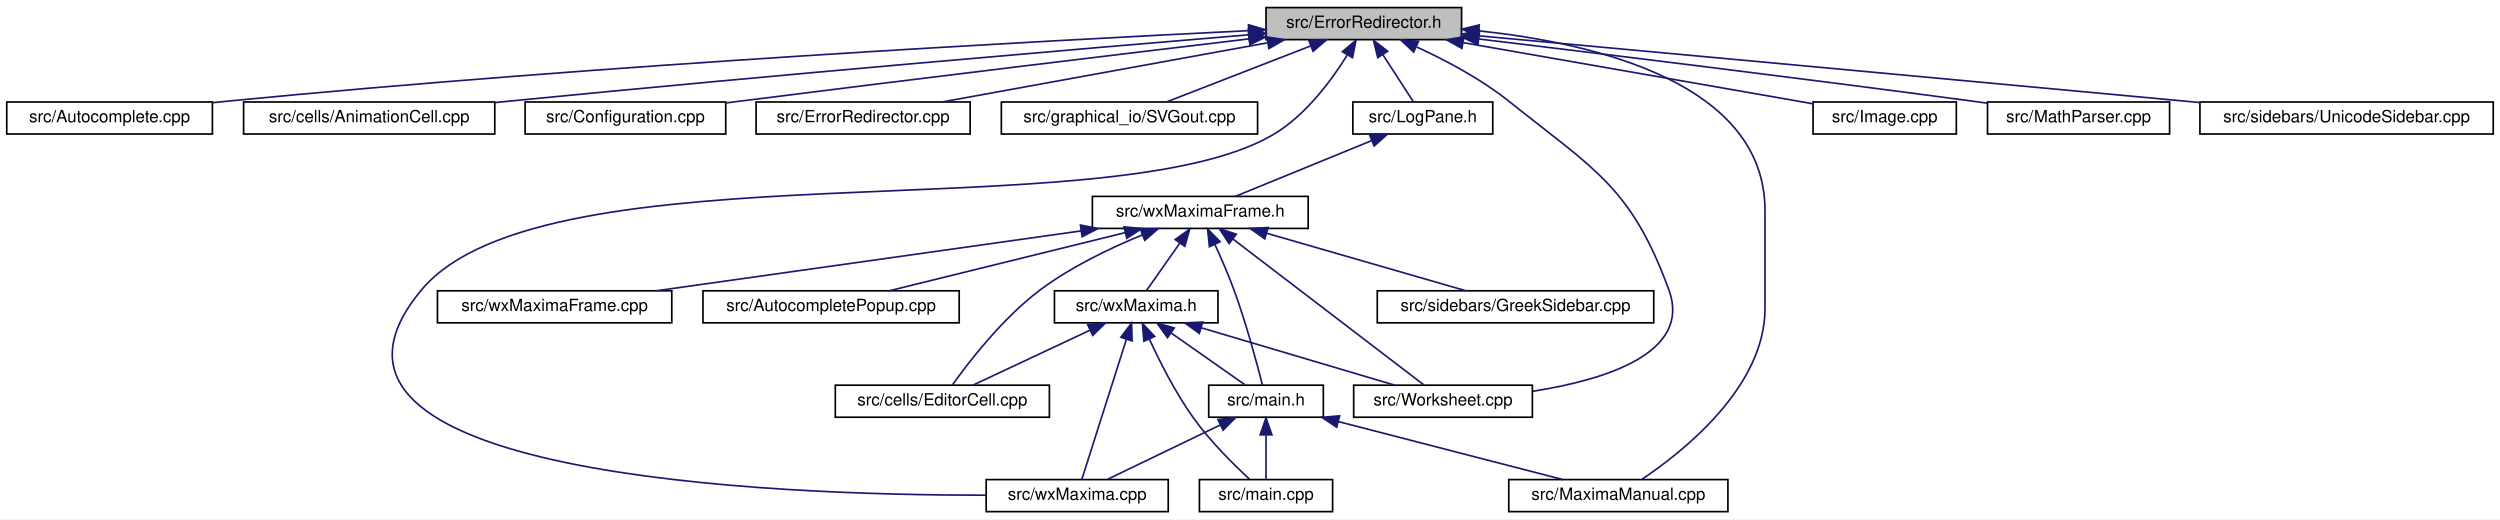
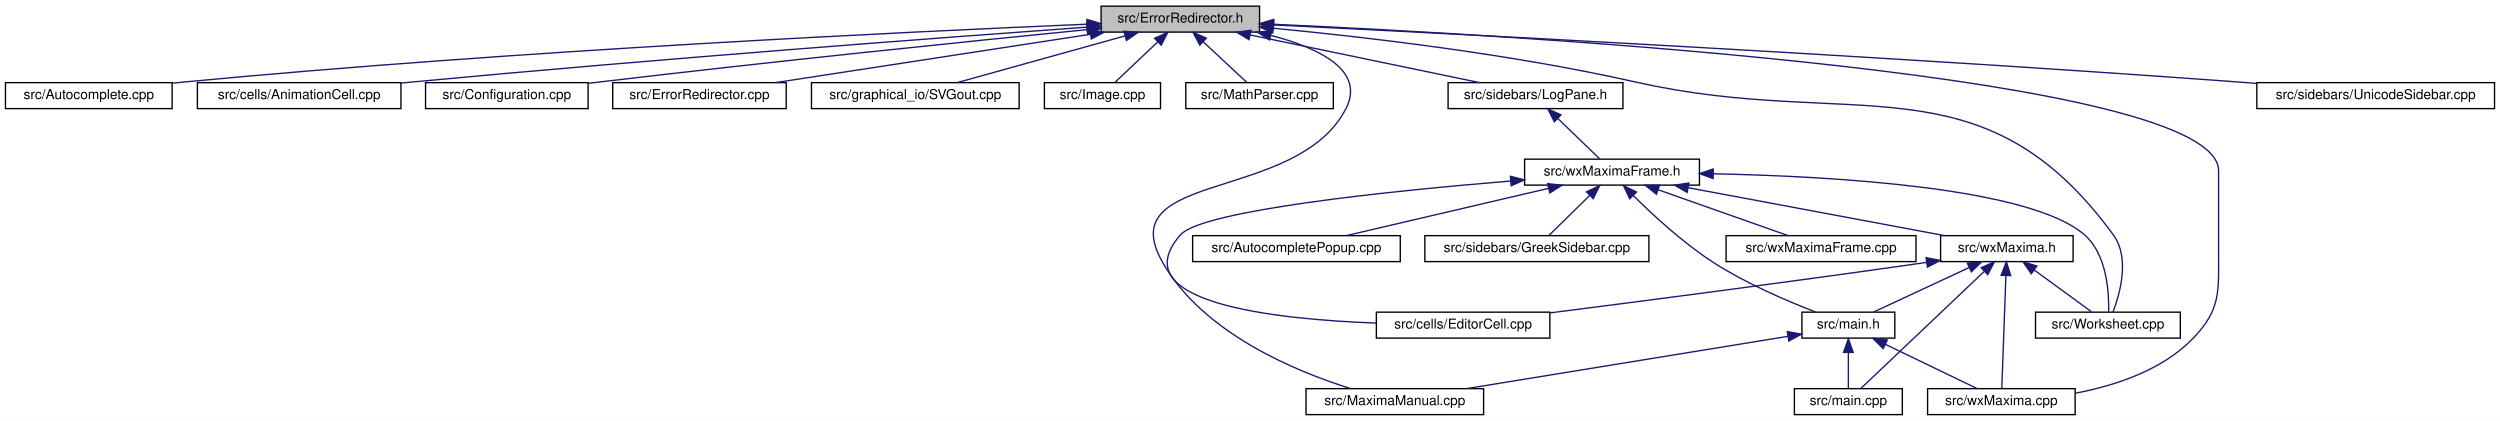
- <svg xmlns="http://www.w3.org/2000/svg" xmlns:xlink="http://www.w3.org/1999/xlink" width="1483pt" height="308pt" viewBox="0.00 0.00 1483.00 308.00">
+ <svg xmlns="http://www.w3.org/2000/svg" xmlns:xlink="http://www.w3.org/1999/xlink" width="1830pt" height="308pt" viewBox="0.00 0.00 1830.00 308.00">
  <g id="graph0" class="graph" transform="scale(1 1) rotate(0) translate(4 304)">
-     <polygon fill="white" stroke="transparent" points="-4,4 -4,-304 1479,-304 1479,4 -4,4" />
+     <polygon fill="white" stroke="transparent" points="-4,4 -4,-304 1826,-304 1826,4 -4,4" />
    <g id="node1" class="node">
      <g id="a_node1">
        <a xlink:title="This file defines the class ErrorRedirector that redirects wx Errors to a dialogue.">
-           <polygon fill="#bfbfbf" stroke="black" points="747,-280.5 747,-299.5 863,-299.5 863,-280.5 747,-280.5" />
-           <text text-anchor="middle" x="805" y="-287.5" font-family="Helvetica,sans-Serif" font-size="10.00">src/ErrorRedirector.h</text>
+           <polygon fill="#bfbfbf" stroke="black" points="802,-280.5 802,-299.5 918,-299.5 918,-280.5 802,-280.5" />
+           <text text-anchor="middle" x="860" y="-287.5" font-family="Helvetica,sans-Serif" font-size="10.00">src/ErrorRedirector.h</text>
        </a>
      </g>
    </g>
    <g id="node2" class="node">
      <g id="a_node2">
        <a xlink:href="Autocomplete_8cpp.html" target="_top" xlink:title="This file defines the class AutoComplete.">
          <polygon fill="white" stroke="black" points="0,-224.5 0,-243.5 122,-243.5 122,-224.5 0,-224.5" />
          <text text-anchor="middle" x="61" y="-231.5" font-family="Helvetica,sans-Serif" font-size="10.00">src/Autocomplete.cpp</text>
        </a>
      </g>
    </g>
    <g id="edge1" class="edge">
-       <path fill="none" stroke="midnightblue" d="M736.45,-285.81C614.49,-279.83 351.87,-265.55 131,-244 128.07,-243.71 125.08,-243.4 122.06,-243.07" />
-       <polygon fill="midnightblue" stroke="midnightblue" points="736.59,-289.32 746.75,-286.31 736.93,-282.33 736.59,-289.32" />
+       <path fill="none" stroke="midnightblue" d="M791.64,-286.29C662.4,-280.84 373.43,-267.04 131,-244 128.07,-243.72 125.08,-243.42 122.06,-243.09" />
+       <polygon fill="midnightblue" stroke="midnightblue" points="791.64,-289.8 801.78,-286.72 791.94,-282.8 791.64,-289.8" />
    </g>
    <g id="node3" class="node">
      <g id="a_node3">
        <a xlink:href="AnimationCell_8cpp.html" target="_top" xlink:title="This file defines the class AnimationCell.">
          <polygon fill="white" stroke="black" points="140.5,-224.5 140.5,-243.5 289.5,-243.5 289.5,-224.5 140.5,-224.5" />
          <text text-anchor="middle" x="215" y="-231.5" font-family="Helvetica,sans-Serif" font-size="10.00">src/cells/AnimationCell.cpp</text>
        </a>
      </g>
    </g>
    <g id="edge2" class="edge">
-       <path fill="none" stroke="midnightblue" d="M736.79,-283.37C639.4,-275.24 454.92,-259.47 298,-244 295.26,-243.73 292.47,-243.45 289.65,-243.16" />
-       <polygon fill="midnightblue" stroke="midnightblue" points="736.54,-286.86 746.8,-284.21 737.12,-279.89 736.54,-286.86" />
+       <path fill="none" stroke="midnightblue" d="M791.47,-284.14C685.57,-276.48 475.77,-260.75 298,-244 295.26,-243.74 292.47,-243.47 289.65,-243.19" />
+       <polygon fill="midnightblue" stroke="midnightblue" points="791.48,-287.65 801.7,-284.87 791.98,-280.66 791.48,-287.65" />
    </g>
    <g id="node4" class="node">
      <g id="a_node4">
        <a xlink:href="Configuration_8cpp.html" target="_top" xlink:title="This file defines the class Configuration which serves as a fast configuration storage.">
          <polygon fill="white" stroke="black" points="307.5,-224.5 307.5,-243.5 426.5,-243.5 426.5,-224.5 307.5,-224.5" />
          <text text-anchor="middle" x="367" y="-231.5" font-family="Helvetica,sans-Serif" font-size="10.00">src/Configuration.cpp</text>
        </a>
      </g>
    </g>
    <g id="edge3" class="edge">
-       <path fill="none" stroke="midnightblue" d="M736.83,-280.93C662.57,-272.08 540.3,-257.37 435,-244 432.28,-243.65 429.51,-243.3 426.7,-242.94" />
-       <polygon fill="midnightblue" stroke="midnightblue" points="736.64,-284.43 746.98,-282.14 737.46,-277.48 736.64,-284.43" />
+       <path fill="none" stroke="midnightblue" d="M791.68,-282.32C707.66,-273.98 560.72,-258.97 435,-244 432.28,-243.68 429.5,-243.34 426.69,-242.99" />
+       <polygon fill="midnightblue" stroke="midnightblue" points="791.56,-285.83 801.86,-283.33 792.25,-278.86 791.56,-285.83" />
    </g>
    <g id="node5" class="node">
      <g id="a_node5">
        <a xlink:href="ErrorRedirector_8cpp.html" target="_top" xlink:title="This file contains the class ErrorRedirector that redirects wx Errors to a dialogue.">
          <polygon fill="white" stroke="black" points="444.5,-224.5 444.5,-243.5 571.5,-243.5 571.5,-224.5 444.5,-224.5" />
          <text text-anchor="middle" x="508" y="-231.5" font-family="Helvetica,sans-Serif" font-size="10.00">src/ErrorRedirector.cpp</text>
        </a>
      </g>
    </g>
    <g id="edge4" class="edge">
-       <path fill="none" stroke="midnightblue" d="M747.8,-278.6C691.67,-268.4 607.1,-253.02 554.84,-243.52" />
-       <polygon fill="midnightblue" stroke="midnightblue" points="747.47,-282.1 757.94,-280.44 748.73,-275.21 747.47,-282.1" />
+       <path fill="none" stroke="midnightblue" d="M794.27,-278.92C727.77,-268.71 626.1,-253.12 563.51,-243.52" />
+       <polygon fill="midnightblue" stroke="midnightblue" points="793.81,-282.39 804.22,-280.44 794.87,-275.47 793.81,-282.39" />
    </g>
    <g id="node6" class="node">
      <g id="a_node6">
        <a xlink:href="SVGout_8cpp.html" target="_top" xlink:title="This file defines the class Svgout that renders math as scalable vector graphics.">
          <polygon fill="white" stroke="black" points="590,-224.5 590,-243.5 742,-243.5 742,-224.5 590,-224.5" />
          <text text-anchor="middle" x="666" y="-231.5" font-family="Helvetica,sans-Serif" font-size="10.00">src/graphical_io/SVGout.cpp</text>
        </a>
      </g>
    </g>
    <g id="edge5" class="edge">
-       <path fill="none" stroke="midnightblue" d="M773.52,-276.77C747.41,-266.63 710.96,-252.47 687.92,-243.52" />
-       <polygon fill="midnightblue" stroke="midnightblue" points="772.39,-280.08 782.98,-280.44 774.92,-273.56 772.39,-280.08" />
+       <path fill="none" stroke="midnightblue" d="M819.4,-277.7C782.78,-267.51 729.74,-252.74 696.6,-243.52" />
+       <polygon fill="midnightblue" stroke="midnightblue" points="818.69,-281.13 829.26,-280.44 820.56,-274.39 818.69,-281.13" />
    </g>
    <g id="node7" class="node">
      <g id="a_node7">
+         <a xlink:href="Image_8cpp.html" target="_top" xlink:title="This file declares the class Image.">
+           <polygon fill="white" stroke="black" points="760.5,-224.5 760.5,-243.5 845.5,-243.5 845.5,-224.5 760.5,-224.5" />
+           <text text-anchor="middle" x="803" y="-231.5" font-family="Helvetica,sans-Serif" font-size="10.00">src/Image.cpp</text>
+         </a>
+       </g>
+     </g>
+     <g id="edge6" class="edge">
+       <path fill="none" stroke="midnightblue" d="M843.38,-273.25C833.27,-263.67 820.72,-251.79 812.32,-243.83" />
+       <polygon fill="midnightblue" stroke="midnightblue" points="841.18,-275.99 850.84,-280.32 845.99,-270.91 841.18,-275.99" />
+     </g>
+     <g id="node8" class="node">
+       <g id="a_node8">
+         <a xlink:href="MathParser_8cpp.html" target="_top" xlink:title="This file defines the class MathParser that reads wxmx data and math from Maxima.">
+           <polygon fill="white" stroke="black" points="864,-224.5 864,-243.5 972,-243.5 972,-224.5 864,-224.5" />
+           <text text-anchor="middle" x="918" y="-231.5" font-family="Helvetica,sans-Serif" font-size="10.00">src/MathParser.cpp</text>
+         </a>
+       </g>
+     </g>
+     <g id="edge7" class="edge">
+       <path fill="none" stroke="midnightblue" d="M876.91,-273.25C887.2,-263.67 899.97,-251.79 908.51,-243.83" />
+       <polygon fill="midnightblue" stroke="midnightblue" points="874.25,-270.95 869.32,-280.32 879.02,-276.07 874.25,-270.95" />
+     </g>
+     <g id="node9" class="node">
+       <g id="a_node9">
+         <a xlink:href="MaximaManual_8cpp.html" target="_top" xlink:title="This file defines the class MaximaManual.">
+           <polygon fill="white" stroke="black" points="952,-0.5 952,-19.5 1082,-19.5 1082,-0.5 952,-0.5" />
+           <text text-anchor="middle" x="1017" y="-7.5" font-family="Helvetica,sans-Serif" font-size="10.00">src/MaximaManual.cpp</text>
+         </a>
+       </g>
+     </g>
+     <g id="edge8" class="edge">
+       <path fill="none" stroke="midnightblue" d="M926.46,-278.03C962.08,-268.74 995.88,-252.26 981,-224 944.84,-155.32 808.61,-179.46 847,-112 876.46,-60.23 944.07,-32.24 984.59,-19.58" />
+       <polygon fill="midnightblue" stroke="midnightblue" points="925.3,-274.71 916.41,-280.46 926.95,-281.51 925.3,-274.71" />
+     </g>
+     <g id="node10" class="node">
+       <g id="a_node10">
        <a xlink:href="LogPane_8h_source.html" target="_top" xlink:title=" ">
-           <polygon fill="white" stroke="black" points="798.5,-224.5 798.5,-243.5 881.5,-243.5 881.5,-224.5 798.5,-224.5" />
-           <text text-anchor="middle" x="840" y="-231.5" font-family="Helvetica,sans-Serif" font-size="10.00">src/LogPane.h</text>
-         </a>
-       </g>
-     </g>
-     <g id="edge6" class="edge">
-       <path fill="none" stroke="midnightblue" d="M816.3,-271.57C822.32,-262.27 829.47,-251.25 834.33,-243.75" />
-       <polygon fill="midnightblue" stroke="midnightblue" points="813.28,-269.79 810.78,-280.08 819.16,-273.6 813.28,-269.79" />
-     </g>
-     <g id="node13" class="node">
-       <g id="a_node13">
-         <a xlink:href="MaximaManual_8cpp.html" target="_top" xlink:title="This file defines the class MaximaManual.">
-           <polygon fill="white" stroke="black" points="891,-0.5 891,-19.5 1021,-19.5 1021,-0.5 891,-0.5" />
-           <text text-anchor="middle" x="956" y="-7.5" font-family="Helvetica,sans-Serif" font-size="10.00">src/MaximaManual.cpp</text>
-         </a>
-       </g>
-     </g>
-     <g id="edge25" class="edge">
-       <path fill="none" stroke="midnightblue" d="M873.37,-285.7C943.69,-278.2 1043,-254.27 1043,-179 1043,-179 1043,-179 1043,-121 1043,-74.49 994.57,-36.15 969.98,-19.68" />
-       <polygon fill="midnightblue" stroke="midnightblue" points="872.83,-282.24 863.22,-286.7 873.51,-289.21 872.83,-282.24" />
-     </g>
-     <g id="node14" class="node">
-       <g id="a_node14">
+           <polygon fill="white" stroke="black" points="1056,-224.5 1056,-243.5 1184,-243.5 1184,-224.5 1056,-224.5" />
+           <text text-anchor="middle" x="1120" y="-231.5" font-family="Helvetica,sans-Serif" font-size="10.00">src/sidebars/LogPane.h</text>
+         </a>
+       </g>
+     </g>
+     <g id="edge9" class="edge">
+       <path fill="none" stroke="midnightblue" d="M910.99,-278.41C960.13,-268.2 1033.53,-252.96 1078.99,-243.52" />
+       <polygon fill="midnightblue" stroke="midnightblue" points="910.28,-274.98 901.2,-280.44 911.7,-281.84 910.28,-274.98" />
+     </g>
+     <g id="node16" class="node">
+       <g id="a_node16">
        <a xlink:href="wxMaxima_8cpp.html" target="_top" xlink:title="This file defines the contents of the class wxMaxima that contains most of the program's logic.">
-           <polygon fill="white" stroke="black" points="581,-0.5 581,-19.5 689,-19.5 689,-0.5 581,-0.5" />
-           <text text-anchor="middle" x="635" y="-7.5" font-family="Helvetica,sans-Serif" font-size="10.00">src/wxMaxima.cpp</text>
+           <polygon fill="white" stroke="black" points="1407,-0.5 1407,-19.5 1515,-19.5 1515,-0.5 1407,-0.5" />
+           <text text-anchor="middle" x="1461" y="-7.5" font-family="Helvetica,sans-Serif" font-size="10.00">src/wxMaxima.cpp</text>
        </a>
      </g>
    </g>
    <g id="edge28" class="edge">
-       <path fill="none" stroke="midnightblue" d="M795.14,-271.28C785.8,-256.22 770.33,-235.29 751,-224 652.52,-166.44 319.07,-219.59 246,-132 153.8,-21.48 453.99,-10.21 581,-10.24" />
-       <polygon fill="midnightblue" stroke="midnightblue" points="792.29,-273.33 800.38,-280.17 798.32,-269.77 792.29,-273.33" />
-     </g>
-     <g id="node17" class="node">
-       <g id="a_node17">
-         <a xlink:href="Worksheet_8cpp.html" target="_top" xlink:title="This file defines the class Worksheet.">
-           <polygon fill="white" stroke="black" points="799,-56.5 799,-75.5 905,-75.5 905,-56.5 799,-56.5" />
-           <text text-anchor="middle" x="852" y="-63.5" font-family="Helvetica,sans-Serif" font-size="10.00">src/Worksheet.cpp</text>
-         </a>
-       </g>
-     </g>
-     <g id="edge27" class="edge">
-       <path fill="none" stroke="midnightblue" d="M836.43,-276.12C853.53,-268.26 874.5,-257.2 891,-244 941.97,-203.23 963.51,-193.28 986,-132 999.72,-94.62 948.44,-78.69 905.4,-71.93" />
-       <polygon fill="midnightblue" stroke="midnightblue" points="834.59,-273.11 826.87,-280.36 837.43,-279.5 834.59,-273.11" />
+       <path fill="none" stroke="midnightblue" d="M928.3,-286.24C1115,-277.81 1620,-248.55 1620,-179 1620,-179 1620,-179 1620,-121 1620,-90.9 1622,-77.56 1601,-56 1578.56,-32.95 1544.29,-21.69 1515.28,-16.2" />
+       <polygon fill="midnightblue" stroke="midnightblue" points="927.89,-282.76 918.06,-286.7 928.21,-289.75 927.89,-282.76" />
    </g>
    <g id="node19" class="node">
      <g id="a_node19">
-         <a xlink:href="Image_8cpp.html" target="_top" xlink:title="This file declares the class Image.">
-           <polygon fill="white" stroke="black" points="1071.5,-224.5 1071.5,-243.5 1156.5,-243.5 1156.5,-224.5 1071.5,-224.5" />
-           <text text-anchor="middle" x="1114" y="-231.5" font-family="Helvetica,sans-Serif" font-size="10.00">src/Image.cpp</text>
-         </a>
-       </g>
-     </g>
-     <g id="edge23" class="edge">
-       <path fill="none" stroke="midnightblue" d="M864.14,-278.66C924.72,-268.08 1017.42,-251.88 1071.24,-242.47" />
-       <polygon fill="midnightblue" stroke="midnightblue" points="863.21,-275.27 853.96,-280.44 864.42,-282.17 863.21,-275.27" />
-     </g>
-     <g id="node20" class="node">
-       <g id="a_node20">
-         <a xlink:href="MathParser_8cpp.html" target="_top" xlink:title="This file defines the class MathParser that reads wxmx data and math from Maxima.">
-           <polygon fill="white" stroke="black" points="1175,-224.5 1175,-243.5 1283,-243.5 1283,-224.5 1175,-224.5" />
-           <text text-anchor="middle" x="1229" y="-231.5" font-family="Helvetica,sans-Serif" font-size="10.00">src/MathParser.cpp</text>
-         </a>
-       </g>
-     </g>
-     <g id="edge24" class="edge">
-       <path fill="none" stroke="midnightblue" d="M873.13,-280.88C945.74,-272.13 1064.06,-257.63 1166,-244 1168.85,-243.62 1171.77,-243.22 1174.71,-242.82" />
-       <polygon fill="midnightblue" stroke="midnightblue" points="872.7,-277.4 863.19,-282.07 873.54,-284.35 872.7,-277.4" />
+         <a xlink:href="Worksheet_8cpp.html" target="_top" xlink:title="This file defines the class Worksheet.">
+           <polygon fill="white" stroke="black" points="1486,-56.5 1486,-75.5 1592,-75.5 1592,-56.5 1486,-56.5" />
+           <text text-anchor="middle" x="1539" y="-63.5" font-family="Helvetica,sans-Serif" font-size="10.00">src/Worksheet.cpp</text>
+         </a>
+       </g>
+     </g>
+     <g id="edge27" class="edge">
+       <path fill="none" stroke="midnightblue" d="M928.12,-283.32C995.86,-276.85 1102.47,-264.44 1193,-244 1352.32,-208.04 1446.71,-263.92 1543,-132 1555.27,-115.2 1547.83,-88.97 1542.68,-75.55" />
+       <polygon fill="midnightblue" stroke="midnightblue" points="927.63,-279.85 918,-284.27 928.28,-286.82 927.63,-279.85" />
    </g>
    <g id="node21" class="node">
      <g id="a_node21">
        <a xlink:href="UnicodeSidebar_8cpp.html" target="_top" xlink:title="This file defines the class UnicodeSidebar.">
-           <polygon fill="white" stroke="black" points="1301,-224.5 1301,-243.5 1475,-243.5 1475,-224.5 1301,-224.5" />
-           <text text-anchor="middle" x="1388" y="-231.5" font-family="Helvetica,sans-Serif" font-size="10.00">src/sidebars/UnicodeSidebar.cpp</text>
+           <polygon fill="white" stroke="black" points="1648,-224.5 1648,-243.5 1822,-243.5 1822,-224.5 1648,-224.5" />
+           <text text-anchor="middle" x="1735" y="-231.5" font-family="Helvetica,sans-Serif" font-size="10.00">src/sidebars/UnicodeSidebar.cpp</text>
        </a>
      </g>
    </g>
    <g id="edge26" class="edge">
-       <path fill="none" stroke="midnightblue" d="M873.06,-282.74C967.22,-274.07 1142.52,-257.91 1292,-244 1294.92,-243.73 1297.88,-243.45 1300.88,-243.17" />
-       <polygon fill="midnightblue" stroke="midnightblue" points="872.74,-279.25 863.1,-283.66 873.38,-286.23 872.74,-279.25" />
-     </g>
-     <g id="node8" class="node">
-       <g id="a_node8">
-         <a xlink:href="wxMaximaFrame_8h.html" target="_top" xlink:title="This file declares the class wxMaximaFrame.">
-           <polygon fill="white" stroke="black" points="644,-168.5 644,-187.5 772,-187.5 772,-168.5 644,-168.5" />
-           <text text-anchor="middle" x="708" y="-175.5" font-family="Helvetica,sans-Serif" font-size="10.00">src/wxMaximaFrame.h</text>
-         </a>
-       </g>
-     </g>
-     <g id="edge7" class="edge">
-       <path fill="none" stroke="midnightblue" d="M809.78,-220.64C785.01,-210.5 750.6,-196.43 728.82,-187.52" />
-       <polygon fill="midnightblue" stroke="midnightblue" points="808.5,-223.9 819.08,-224.44 811.15,-217.42 808.5,-223.9" />
-     </g>
-     <g id="node9" class="node">
-       <g id="a_node9">
-         <a xlink:href="AutocompletePopup_8cpp.html" target="_top" xlink:title="This file defines the class AutocompletePopup.">
-           <polygon fill="white" stroke="black" points="413,-112.5 413,-131.5 565,-131.5 565,-112.5 413,-112.5" />
-           <text text-anchor="middle" x="489" y="-119.5" font-family="Helvetica,sans-Serif" font-size="10.00">src/AutocompletePopup.cpp</text>
-         </a>
-       </g>
-     </g>
-     <g id="edge8" class="edge">
-       <path fill="none" stroke="midnightblue" d="M663.49,-166.02C622.12,-155.82 561.36,-140.84 523.54,-131.52" />
-       <polygon fill="midnightblue" stroke="midnightblue" points="662.75,-169.45 673.3,-168.44 664.43,-162.65 662.75,-169.45" />
-     </g>
-     <g id="node10" class="node">
-       <g id="a_node10">
-         <a xlink:href="EditorCell_8cpp.html" target="_top" xlink:title="This file defines the class EditorCell.">
-           <polygon fill="white" stroke="black" points="491.5,-56.5 491.5,-75.5 618.5,-75.5 618.5,-56.5 491.5,-56.5" />
-           <text text-anchor="middle" x="555" y="-63.5" font-family="Helvetica,sans-Serif" font-size="10.00">src/cells/EditorCell.cpp</text>
-         </a>
-       </g>
-     </g>
-     <g id="edge9" class="edge">
-       <path fill="none" stroke="midnightblue" d="M673.64,-164.64C654.73,-156.9 631.42,-145.78 613,-132 590.72,-115.33 570.5,-89.04 560.9,-75.58" />
-       <polygon fill="midnightblue" stroke="midnightblue" points="672.5,-167.95 683.09,-168.37 675.08,-161.44 672.5,-167.95" />
+       <path fill="none" stroke="midnightblue" d="M928.49,-285.73C1063.53,-279.12 1373.65,-263.16 1634,-244 1638.56,-243.66 1643.24,-243.3 1647.97,-242.93" />
+       <polygon fill="midnightblue" stroke="midnightblue" points="928.11,-282.24 918.3,-286.23 928.46,-289.23 928.11,-282.24" />
    </g>
    <g id="node11" class="node">
      <g id="a_node11">
+         <a xlink:href="wxMaximaFrame_8h.html" target="_top" xlink:title="This file declares the class wxMaximaFrame.">
+           <polygon fill="white" stroke="black" points="1112,-168.5 1112,-187.5 1240,-187.5 1240,-168.5 1112,-168.5" />
+           <text text-anchor="middle" x="1176" y="-175.5" font-family="Helvetica,sans-Serif" font-size="10.00">src/wxMaximaFrame.h</text>
+         </a>
+       </g>
+     </g>
+     <g id="edge10" class="edge">
+       <path fill="none" stroke="midnightblue" d="M1136.33,-217.25C1146.26,-207.67 1158.59,-195.79 1166.84,-187.83" />
+       <polygon fill="midnightblue" stroke="midnightblue" points="1133.77,-214.86 1129,-224.32 1138.63,-219.9 1133.77,-214.86" />
+     </g>
+     <g id="node12" class="node">
+       <g id="a_node12">
+         <a xlink:href="AutocompletePopup_8cpp.html" target="_top" xlink:title="This file defines the class AutocompletePopup.">
+           <polygon fill="white" stroke="black" points="869,-112.5 869,-131.5 1021,-131.5 1021,-112.5 869,-112.5" />
+           <text text-anchor="middle" x="945" y="-119.5" font-family="Helvetica,sans-Serif" font-size="10.00">src/AutocompletePopup.cpp</text>
+         </a>
+       </g>
+     </g>
+     <g id="edge11" class="edge">
+       <path fill="none" stroke="midnightblue" d="M1129.6,-166.15C1085.95,-155.95 1021.49,-140.88 981.43,-131.52" />
+       <polygon fill="midnightblue" stroke="midnightblue" points="1128.86,-169.58 1139.4,-168.44 1130.46,-162.76 1128.86,-169.58" />
+     </g>
+     <g id="node13" class="node">
+       <g id="a_node13">
+         <a xlink:href="EditorCell_8cpp.html" target="_top" xlink:title="This file defines the class EditorCell.">
+           <polygon fill="white" stroke="black" points="1003.5,-56.5 1003.5,-75.5 1130.5,-75.5 1130.5,-56.5 1003.5,-56.5" />
+           <text text-anchor="middle" x="1067" y="-63.5" font-family="Helvetica,sans-Serif" font-size="10.00">src/cells/EditorCell.cpp</text>
+         </a>
+       </g>
+     </g>
+     <g id="edge12" class="edge">
+       <path fill="none" stroke="midnightblue" d="M1101.85,-171.5C1013.47,-164.18 875.65,-150.04 860,-132 817.11,-82.57 927.79,-70.29 1003.34,-67.51" />
+       <polygon fill="midnightblue" stroke="midnightblue" points="1101.59,-174.99 1111.84,-172.32 1102.16,-168.02 1101.59,-174.99" />
+     </g>
+     <g id="node14" class="node">
+       <g id="a_node14">
        <a xlink:href="main_8h.html" target="_top" xlink:title="This file declares the class wxMaxima that contains most of the program's logic.">
-           <polygon fill="white" stroke="black" points="713,-56.5 713,-75.5 781,-75.5 781,-56.5 713,-56.5" />
-           <text text-anchor="middle" x="747" y="-63.5" font-family="Helvetica,sans-Serif" font-size="10.00">src/main.h</text>
-         </a>
-       </g>
-     </g>
-     <g id="edge10" class="edge">
-       <path fill="none" stroke="midnightblue" d="M716.69,-158.95C720.43,-150.81 724.69,-141.03 728,-132 735.28,-112.13 741.72,-88.07 744.9,-75.53" />
-       <polygon fill="midnightblue" stroke="midnightblue" points="713.43,-157.64 712.34,-168.18 719.77,-160.62 713.43,-157.64" />
+           <polygon fill="white" stroke="black" points="1315,-56.5 1315,-75.5 1383,-75.5 1383,-56.5 1315,-56.5" />
+           <text text-anchor="middle" x="1349" y="-63.5" font-family="Helvetica,sans-Serif" font-size="10.00">src/main.h</text>
+         </a>
+       </g>
+     </g>
+     <g id="edge13" class="edge">
+       <path fill="none" stroke="midnightblue" d="M1191.47,-160.95C1205.72,-146.79 1227.95,-126.25 1250,-112 1274.1,-96.43 1304.49,-83.48 1325.19,-75.53" />
+       <polygon fill="midnightblue" stroke="midnightblue" points="1188.96,-158.51 1184.42,-168.08 1193.94,-163.43 1188.96,-158.51" />
+     </g>
+     <g id="node17" class="node">
+       <g id="a_node17">
+         <a xlink:href="GreekSidebar_8cpp.html" target="_top" xlink:title="This file defines the class GreekSidebar.">
+           <polygon fill="white" stroke="black" points="1039,-112.5 1039,-131.5 1203,-131.5 1203,-112.5 1039,-112.5" />
+           <text text-anchor="middle" x="1121" y="-119.5" font-family="Helvetica,sans-Serif" font-size="10.00">src/sidebars/GreekSidebar.cpp</text>
+         </a>
+       </g>
+     </g>
+     <g id="edge17" class="edge">
+       <path fill="none" stroke="midnightblue" d="M1159.71,-161C1149.96,-151.43 1137.95,-139.64 1129.91,-131.75" />
+       <polygon fill="midnightblue" stroke="midnightblue" points="1157.33,-163.57 1166.92,-168.08 1162.23,-158.58 1157.33,-163.57" />
+     </g>
+     <g id="node18" class="node">
+       <g id="a_node18">
+         <a xlink:href="wxMaxima_8h.html" target="_top" xlink:title="This file declares the class wxMaxima that contains most of the program's logic.">
+           <polygon fill="white" stroke="black" points="1416.5,-112.5 1416.5,-131.5 1513.5,-131.5 1513.5,-112.5 1416.5,-112.5" />
+           <text text-anchor="middle" x="1465" y="-119.5" font-family="Helvetica,sans-Serif" font-size="10.00">src/wxMaxima.h</text>
+         </a>
+       </g>
+     </g>
+     <g id="edge18" class="edge">
+       <path fill="none" stroke="midnightblue" d="M1231.66,-166.6C1286.27,-156.4 1368.57,-141.02 1419.42,-131.52" />
+       <polygon fill="midnightblue" stroke="midnightblue" points="1230.98,-163.17 1221.79,-168.44 1232.27,-170.05 1230.98,-163.17" />
+     </g>
+     <g id="edge24" class="edge">
+       <path fill="none" stroke="midnightblue" d="M1250.13,-176.78C1339.56,-174.95 1482.83,-166.51 1522,-132 1538.28,-117.66 1539.88,-89.84 1539.53,-75.71" />
+       <polygon fill="midnightblue" stroke="midnightblue" points="1249.97,-173.28 1240.04,-176.96 1250.1,-180.28 1249.97,-173.28" />
+     </g>
+     <g id="node20" class="node">
+       <g id="a_node20">
+         <a xlink:href="wxMaximaFrame_8cpp.html" target="_top" xlink:title="This file defines the class wxMaximaFrame.">
+           <polygon fill="white" stroke="black" points="1259.5,-112.5 1259.5,-131.5 1398.5,-131.5 1398.5,-112.5 1259.5,-112.5" />
+           <text text-anchor="middle" x="1329" y="-119.5" font-family="Helvetica,sans-Serif" font-size="10.00">src/wxMaximaFrame.cpp</text>
+         </a>
+       </g>
+     </g>
+     <g id="edge25" class="edge">
+       <path fill="none" stroke="midnightblue" d="M1209.89,-165.04C1238.68,-154.88 1279.29,-140.55 1304.87,-131.52" />
+       <polygon fill="midnightblue" stroke="midnightblue" points="1208.51,-161.81 1200.24,-168.44 1210.84,-168.42 1208.51,-161.81" />
+     </g>
+     <g id="edge15" class="edge">
+       <path fill="none" stroke="midnightblue" d="M1304.66,-57.79C1243.77,-47.88 1134.47,-30.11 1069.55,-19.55" />
+       <polygon fill="midnightblue" stroke="midnightblue" points="1304.29,-61.27 1314.72,-59.42 1305.41,-54.36 1304.29,-61.27" />
    </g>
    <g id="node15" class="node">
      <g id="a_node15">
-         <a xlink:href="GreekSidebar_8cpp.html" target="_top" xlink:title="This file defines the class GreekSidebar.">
-           <polygon fill="white" stroke="black" points="813,-112.5 813,-131.5 977,-131.5 977,-112.5 813,-112.5" />
-           <text text-anchor="middle" x="895" y="-119.5" font-family="Helvetica,sans-Serif" font-size="10.00">src/sidebars/GreekSidebar.cpp</text>
+         <a xlink:href="main_8cpp.html" target="_top" xlink:title="The file that defines the starting point of the program.">
+           <polygon fill="white" stroke="black" points="1309.5,-0.5 1309.5,-19.5 1388.5,-19.5 1388.5,-0.5 1309.5,-0.5" />
+           <text text-anchor="middle" x="1349" y="-7.5" font-family="Helvetica,sans-Serif" font-size="10.00">src/main.cpp</text>
        </a>
      </g>
    </g>
    <g id="edge14" class="edge">
-       <path fill="none" stroke="midnightblue" d="M747.59,-165.57C782.87,-155.38 833.69,-140.7 865.51,-131.52" />
-       <polygon fill="midnightblue" stroke="midnightblue" points="746.27,-162.31 737.63,-168.44 748.21,-169.03 746.27,-162.31" />
-     </g>
-     <g id="node16" class="node">
-       <g id="a_node16">
-         <a xlink:href="wxMaxima_8h.html" target="_top" xlink:title="This file declares the class wxMaxima that contains most of the program's logic.">
-           <polygon fill="white" stroke="black" points="621.5,-112.5 621.5,-131.5 718.5,-131.5 718.5,-112.5 621.5,-112.5" />
-           <text text-anchor="middle" x="670" y="-119.5" font-family="Helvetica,sans-Serif" font-size="10.00">src/wxMaxima.h</text>
-         </a>
-       </g>
-     </g>
-     <g id="edge15" class="edge">
-       <path fill="none" stroke="midnightblue" d="M695.94,-159.86C689.36,-150.5 681.49,-139.33 676.16,-131.75" />
-       <polygon fill="midnightblue" stroke="midnightblue" points="693.11,-161.92 701.73,-168.08 698.83,-157.89 693.11,-161.92" />
+       <path fill="none" stroke="midnightblue" d="M1349,-45.8C1349,-36.91 1349,-26.78 1349,-19.75" />
+       <polygon fill="midnightblue" stroke="midnightblue" points="1345.5,-46.08 1349,-56.08 1352.5,-46.08 1345.5,-46.08" />
+     </g>
+     <g id="edge16" class="edge">
+       <path fill="none" stroke="midnightblue" d="M1376.25,-51.86C1397.02,-41.85 1425.02,-28.35 1443.05,-19.65" />
+       <polygon fill="midnightblue" stroke="midnightblue" points="1374.48,-48.83 1366.99,-56.32 1377.52,-55.13 1374.48,-48.83" />
+     </g>
+     <g id="edge19" class="edge">
+       <path fill="none" stroke="midnightblue" d="M1406.37,-111.94C1303.84,-97.27 1196.88,-83.41 1130.66,-74.99" />
+       <polygon fill="midnightblue" stroke="midnightblue" points="1405.88,-115.4 1416.28,-113.36 1406.88,-108.47 1405.88,-115.4" />
+     </g>
+     <g id="edge20" class="edge">
+       <path fill="none" stroke="midnightblue" d="M1437.28,-108.1C1415.61,-98.01 1386.1,-84.27 1367.29,-75.52" />
+       <polygon fill="midnightblue" stroke="midnightblue" points="1436.08,-111.4 1446.62,-112.44 1439.03,-105.05 1436.08,-111.4" />
    </g>
    <g id="edge21" class="edge">
-       <path fill="none" stroke="midnightblue" d="M727.48,-162.12C758.05,-138.77 816.3,-94.27 840.75,-75.59" />
-       <polygon fill="midnightblue" stroke="midnightblue" points="725.12,-159.52 719.3,-168.37 729.37,-165.08 725.12,-159.52" />
-     </g>
-     <g id="node18" class="node">
-       <g id="a_node18">
-         <a xlink:href="wxMaximaFrame_8cpp.html" target="_top" xlink:title="This file defines the class wxMaximaFrame.">
-           <polygon fill="white" stroke="black" points="255.5,-112.5 255.5,-131.5 394.5,-131.5 394.5,-112.5 255.5,-112.5" />
-           <text text-anchor="middle" x="325" y="-119.5" font-family="Helvetica,sans-Serif" font-size="10.00">src/wxMaximaFrame.cpp</text>
-         </a>
-       </g>
+       <path fill="none" stroke="midnightblue" d="M1448.34,-105.21C1423.48,-81.63 1377.5,-38.03 1358.06,-19.59" />
+       <polygon fill="midnightblue" stroke="midnightblue" points="1446.23,-108.03 1455.9,-112.37 1451.05,-102.95 1446.23,-108.03" />
+     </g>
+     <g id="edge23" class="edge">
+       <path fill="none" stroke="midnightblue" d="M1464.32,-102.35C1463.45,-78.25 1461.96,-37.31 1461.31,-19.59" />
+       <polygon fill="midnightblue" stroke="midnightblue" points="1460.82,-102.5 1464.69,-112.37 1467.82,-102.25 1460.82,-102.5" />
    </g>
    <g id="edge22" class="edge">
-       <path fill="none" stroke="midnightblue" d="M637.37,-167.04C565.04,-156.84 453.78,-141.16 385.4,-131.52" />
-       <polygon fill="midnightblue" stroke="midnightblue" points="636.92,-170.51 647.31,-168.44 637.9,-163.58 636.92,-170.51" />
-     </g>
-     <g id="node12" class="node">
-       <g id="a_node12">
-         <a xlink:href="main_8cpp.html" target="_top" xlink:title="The file that defines the starting point of the program.">
-           <polygon fill="white" stroke="black" points="707.5,-0.5 707.5,-19.5 786.5,-19.5 786.5,-0.5 707.5,-0.5" />
-           <text text-anchor="middle" x="747" y="-7.5" font-family="Helvetica,sans-Serif" font-size="10.00">src/main.cpp</text>
-         </a>
-       </g>
-     </g>
-     <g id="edge11" class="edge">
-       <path fill="none" stroke="midnightblue" d="M747,-45.8C747,-36.91 747,-26.78 747,-19.75" />
-       <polygon fill="midnightblue" stroke="midnightblue" points="743.5,-46.08 747,-56.08 750.5,-46.08 743.5,-46.08" />
-     </g>
-     <g id="edge12" class="edge">
-       <path fill="none" stroke="midnightblue" d="M789.98,-53.89C829.45,-43.7 887.1,-28.8 923.04,-19.52" />
-       <polygon fill="midnightblue" stroke="midnightblue" points="788.92,-50.55 780.12,-56.44 790.67,-57.33 788.92,-50.55" />
-     </g>
-     <g id="edge13" class="edge">
-       <path fill="none" stroke="midnightblue" d="M719.75,-51.86C698.98,-41.85 670.98,-28.35 652.95,-19.65" />
-       <polygon fill="midnightblue" stroke="midnightblue" points="718.48,-55.13 729.01,-56.32 721.52,-48.83 718.48,-55.13" />
-     </g>
-     <g id="edge16" class="edge">
-       <path fill="none" stroke="midnightblue" d="M642.52,-108.1C621.03,-98.01 591.78,-84.27 573.14,-75.52" />
-       <polygon fill="midnightblue" stroke="midnightblue" points="641.24,-111.36 651.78,-112.44 644.21,-105.02 641.24,-111.36" />
-     </g>
-     <g id="edge17" class="edge">
-       <path fill="none" stroke="midnightblue" d="M690.9,-106.34C704.91,-96.52 722.88,-83.91 734.66,-75.65" />
-       <polygon fill="midnightblue" stroke="midnightblue" points="688.55,-103.72 682.37,-112.32 692.57,-109.45 688.55,-103.72" />
-     </g>
-     <g id="edge18" class="edge">
-       <path fill="none" stroke="midnightblue" d="M677.76,-102.96C683.96,-89.46 693.35,-70.84 704,-56 713.95,-42.13 728,-28.24 737.3,-19.64" />
-       <polygon fill="midnightblue" stroke="midnightblue" points="674.55,-101.58 673.68,-112.14 680.94,-104.43 674.55,-101.58" />
-     </g>
-     <g id="edge20" class="edge">
-       <path fill="none" stroke="midnightblue" d="M664.17,-102.67C656.52,-78.62 643.4,-37.39 637.73,-19.59" />
-       <polygon fill="midnightblue" stroke="midnightblue" points="660.89,-103.9 667.25,-112.37 667.56,-101.78 660.89,-103.9" />
-     </g>
-     <g id="edge19" class="edge">
-       <path fill="none" stroke="midnightblue" d="M708.53,-109.57C742.86,-99.38 792.33,-84.7 823.3,-75.52" />
-       <polygon fill="midnightblue" stroke="midnightblue" points="707.43,-106.24 698.84,-112.44 709.42,-112.95 707.43,-106.24" />
+       <path fill="none" stroke="midnightblue" d="M1485.03,-106.38C1498.41,-96.62 1515.56,-84.11 1526.89,-75.83" />
+       <polygon fill="midnightblue" stroke="midnightblue" points="1482.9,-103.6 1476.89,-112.32 1487.03,-109.26 1482.9,-103.6" />
    </g>
  </g>
</svg>
